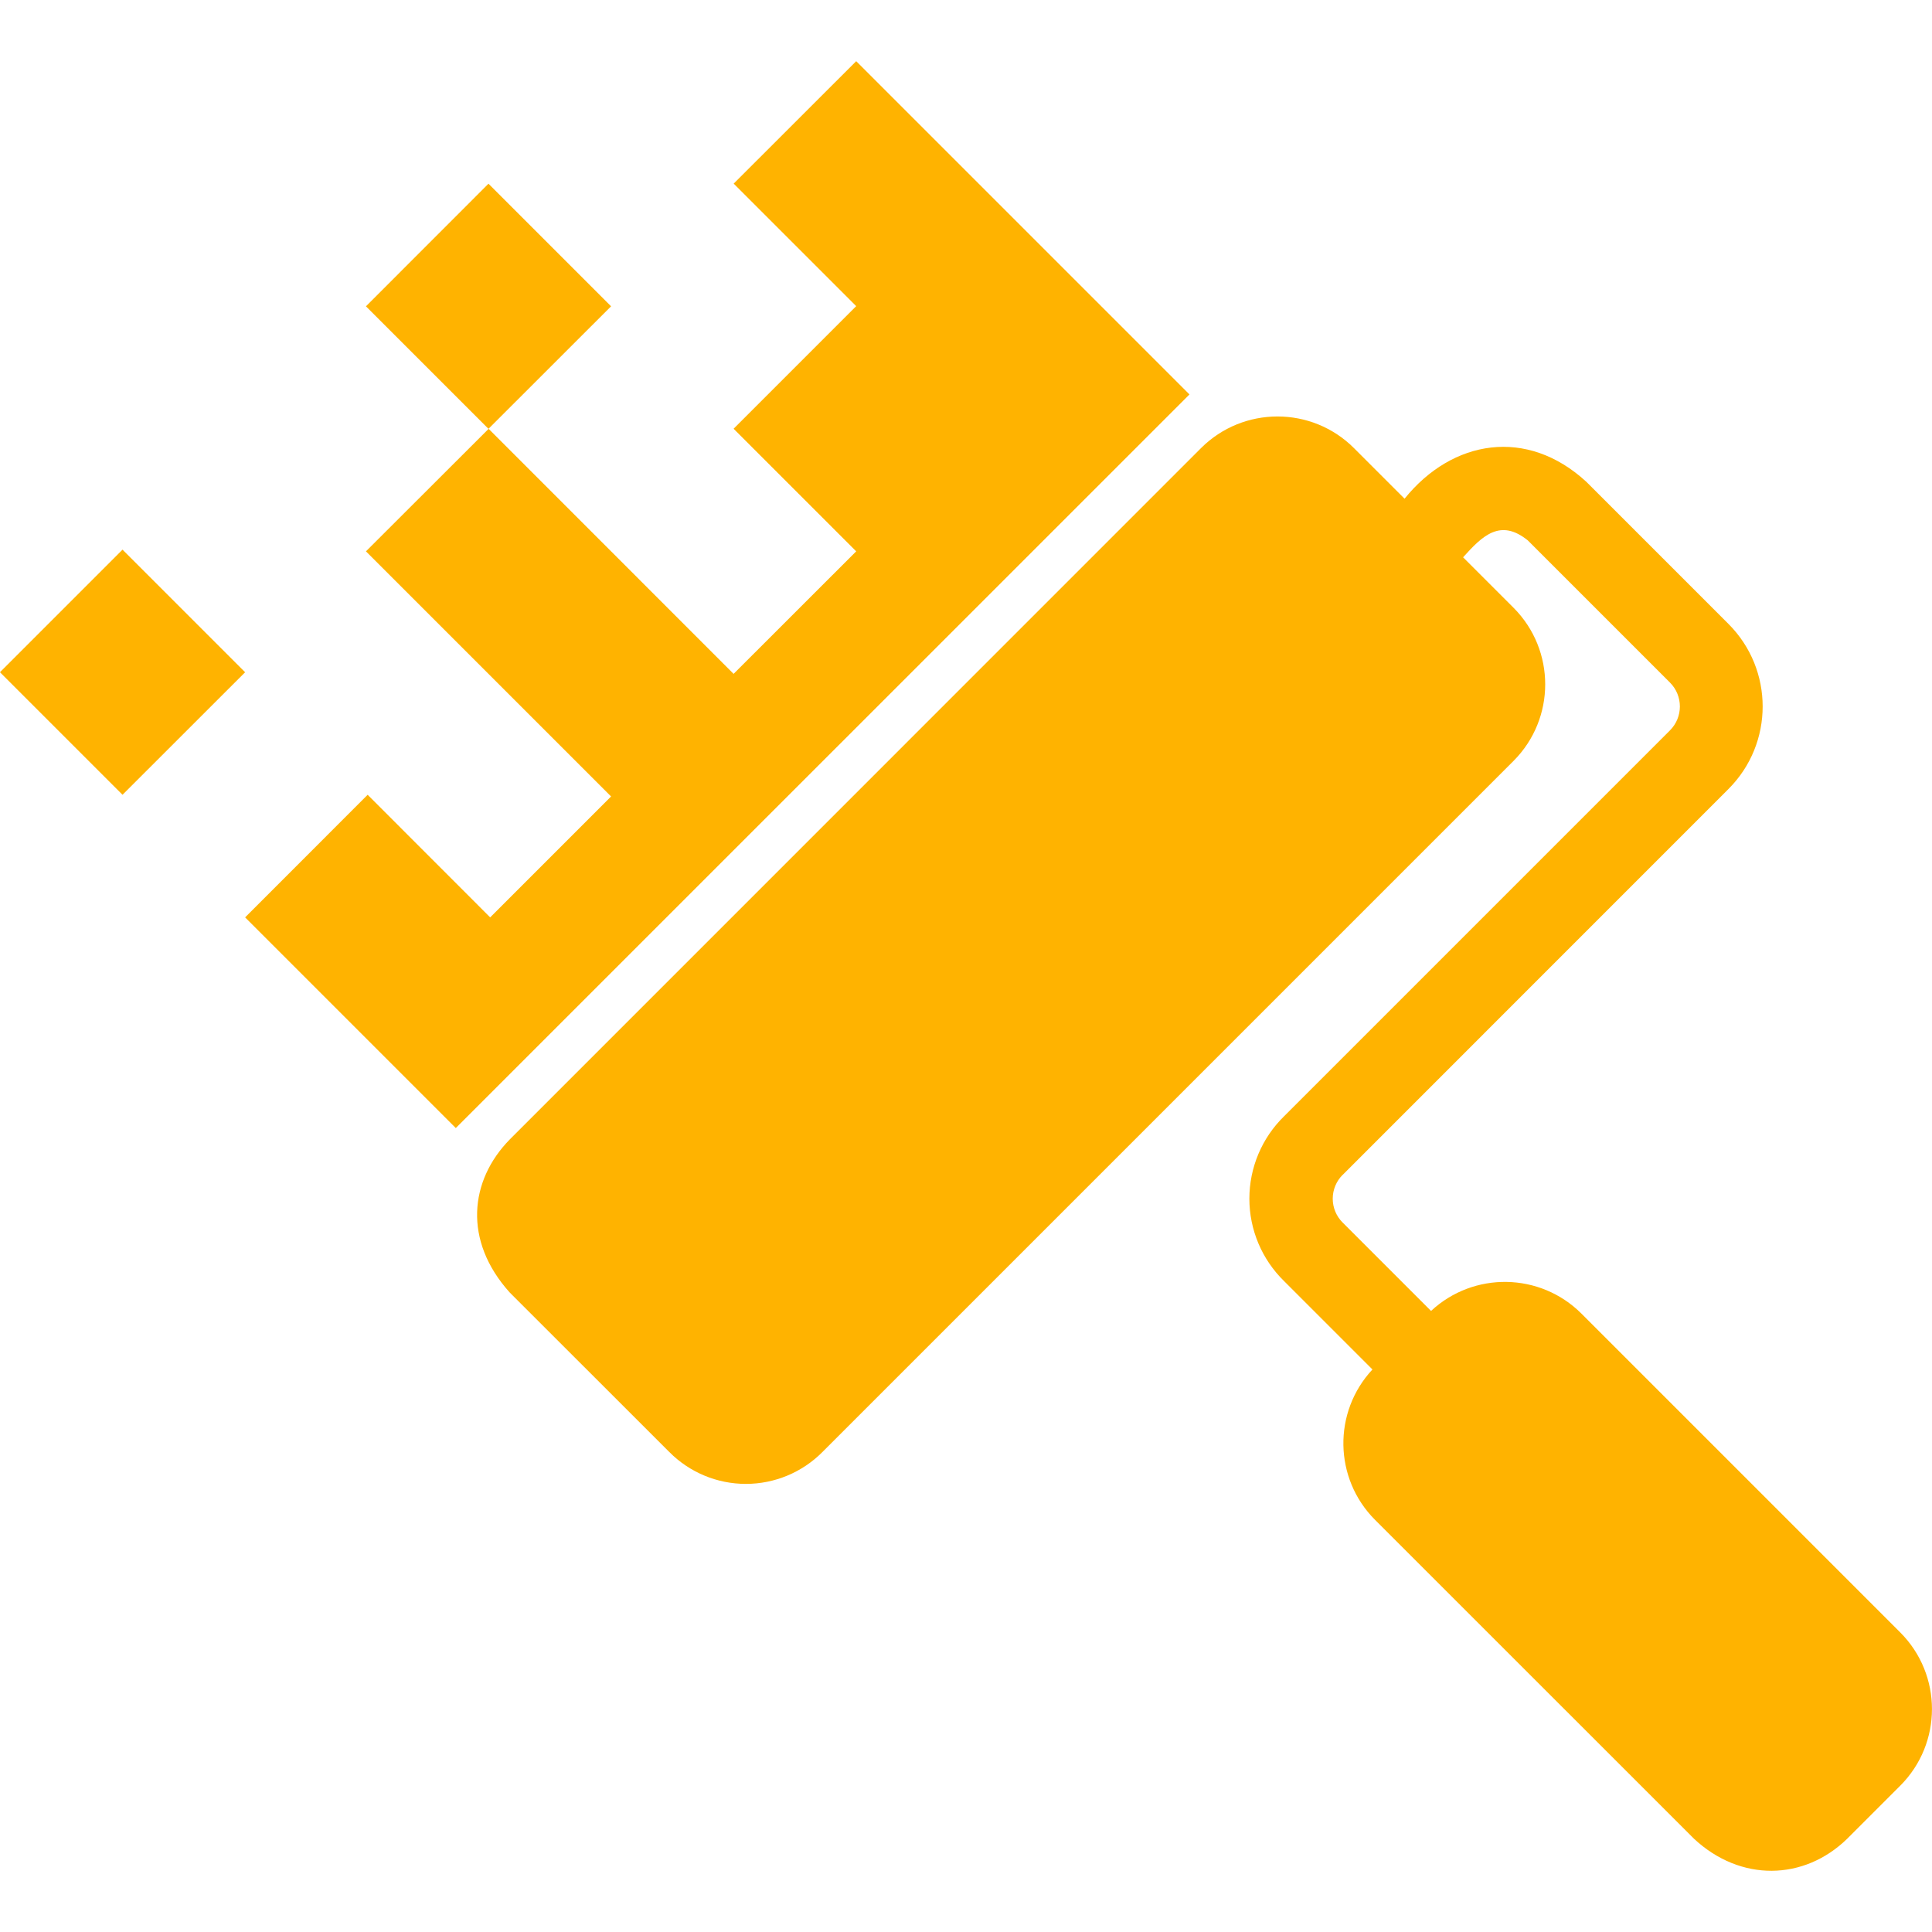
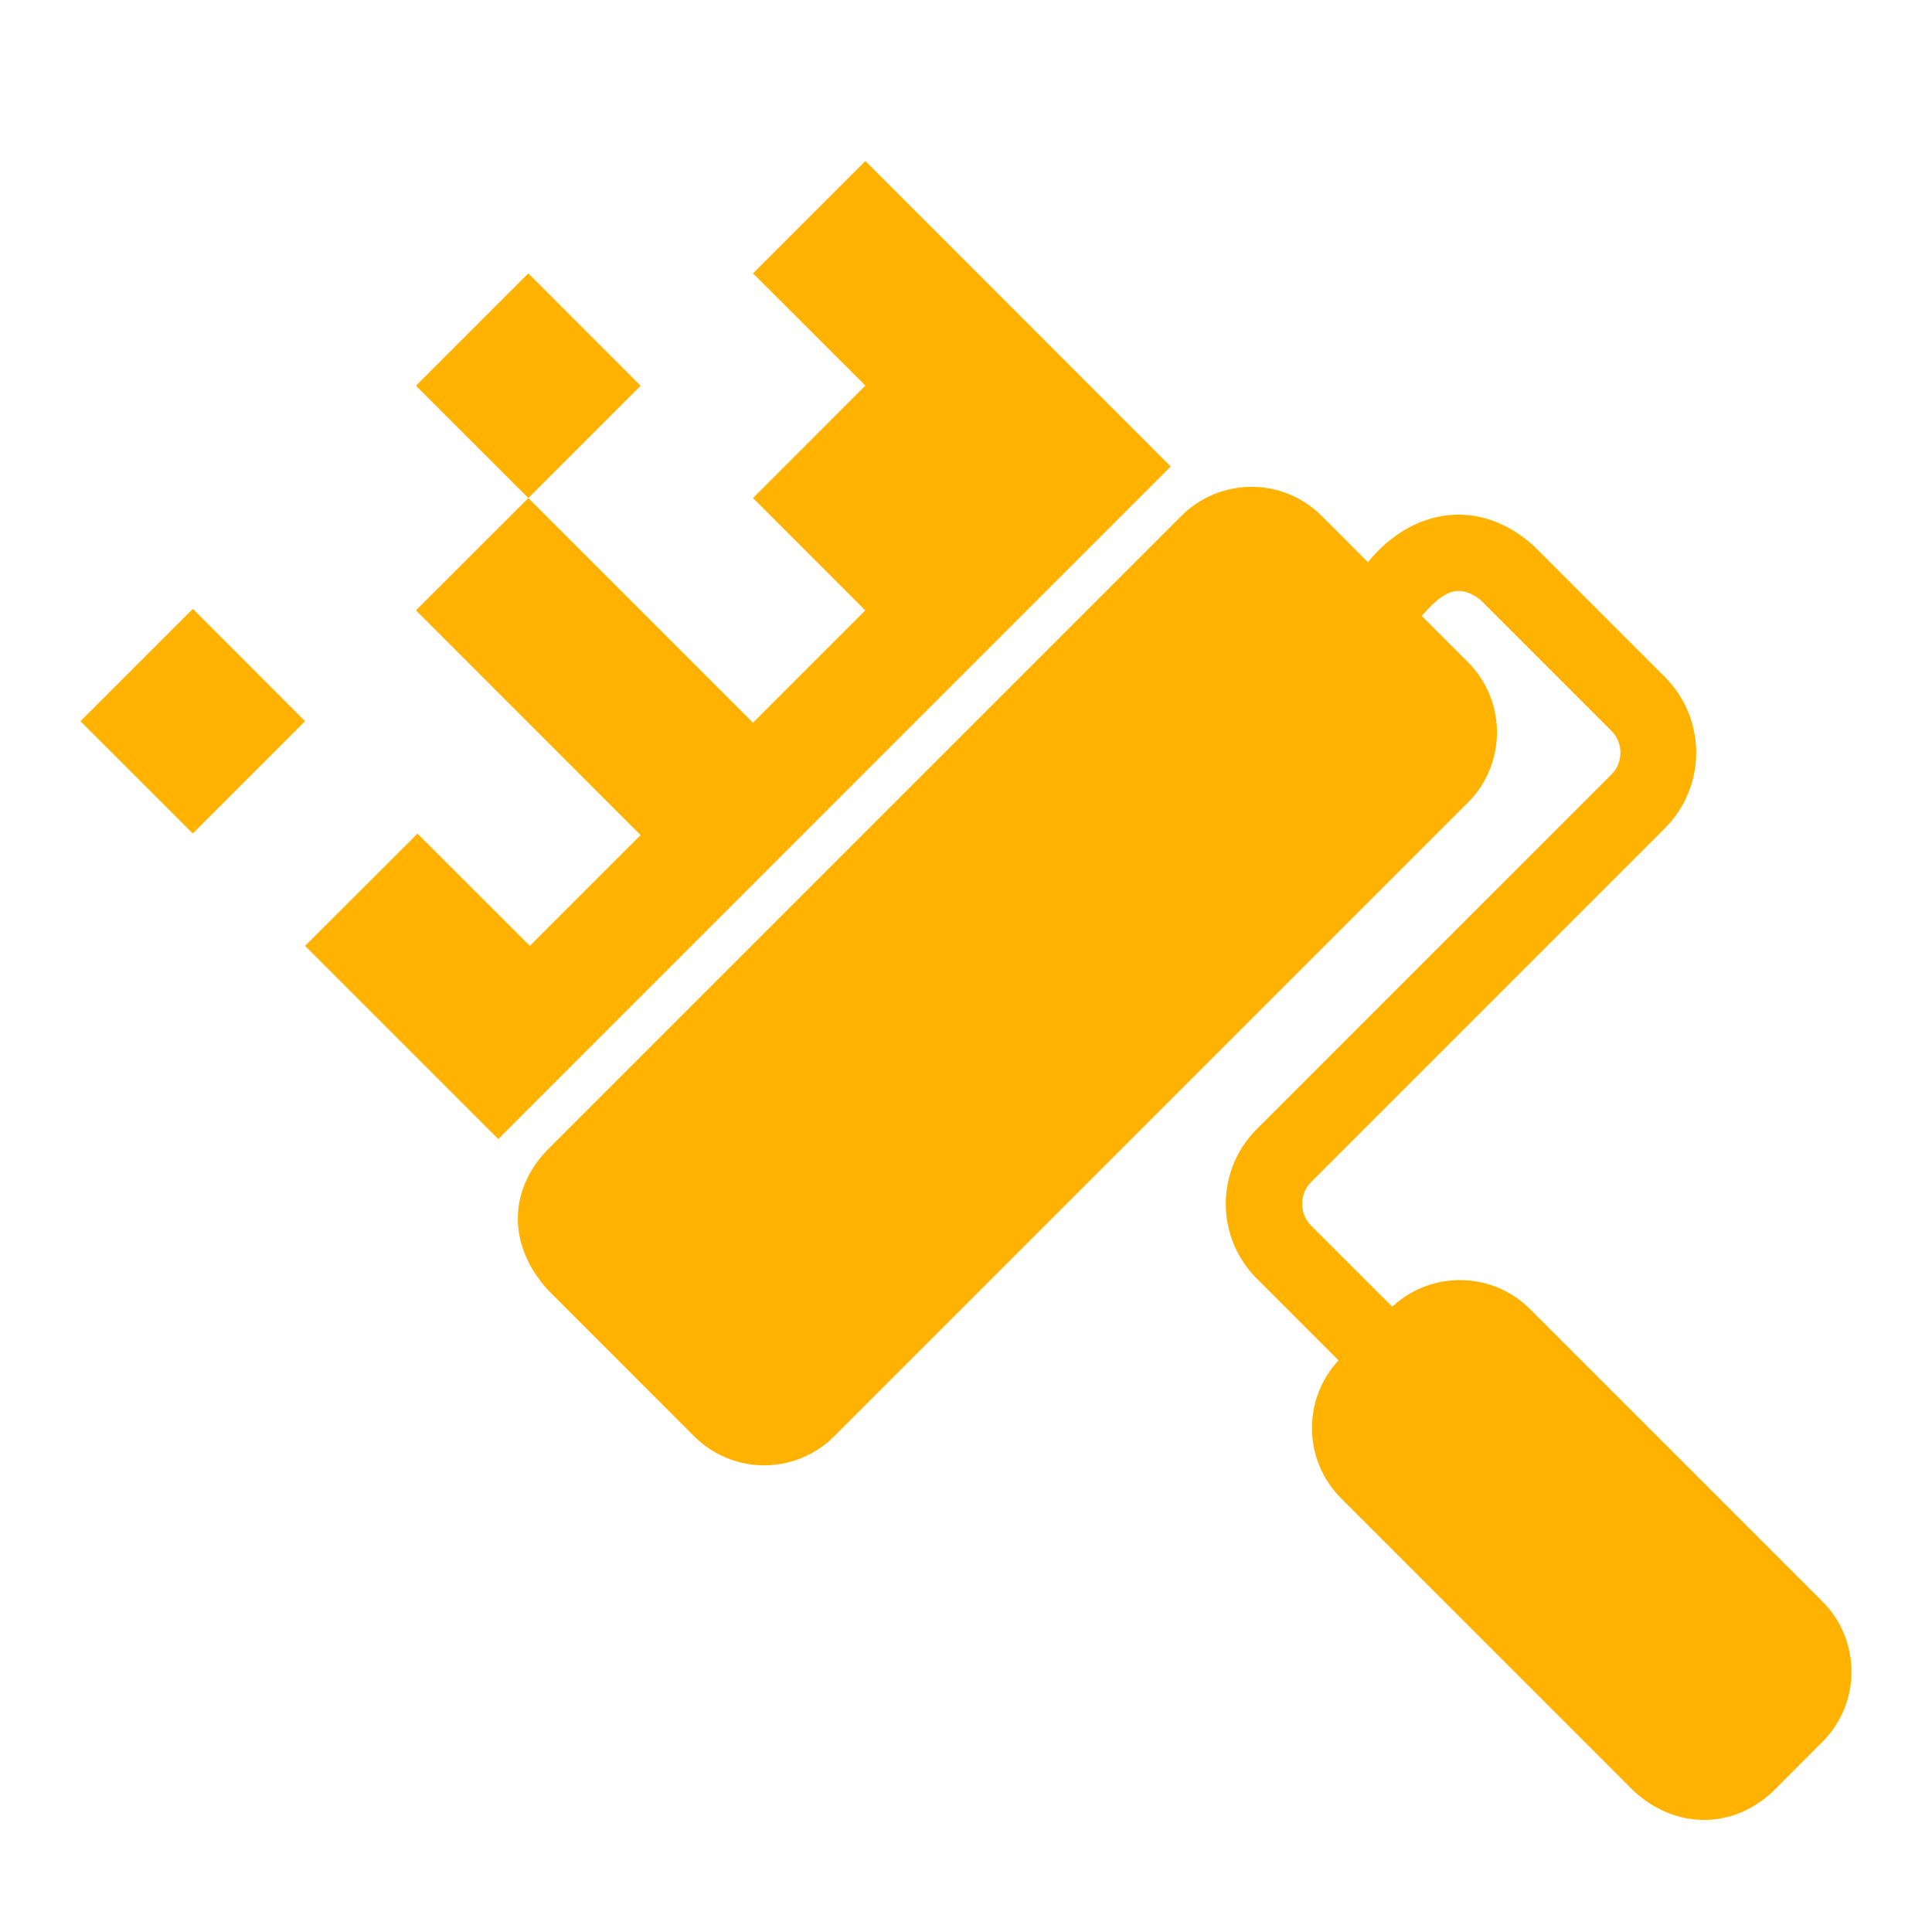
<svg xmlns="http://www.w3.org/2000/svg" viewBox="0 0 24 24">
-   <path d="M0 8.35l1.522-1.522 1.523 1.523-1.523 1.522L0 8.351zm4.546-4.545l1.522-1.523 1.523 1.523-1.523 1.522-1.522-1.522zm.021 6.068l-1.522 1.523 2.617 2.617L14.776 4.9 10.636.76 9.114 2.281l1.522 1.522-1.523 1.523 1.523 1.523-1.523 1.522L6.07 5.327 4.546 6.849l3.045 3.045-1.502 1.502-1.522-1.523zm12.112 4.722L21.473 9.8a1.45 1.45 0 000-2.048l-1.767-1.767c-.736-.678-1.663-.527-2.258.21l-.627-.627a1.345 1.345 0 00-1.903 0l-8.585 8.586c-.499.509-.583 1.256 0 1.903l1.981 1.98a1.34 1.34 0 001.903 0l8.585-8.585a1.347 1.347 0 000-1.902l-.627-.627c.242-.27.463-.485.804-.21l1.766 1.766a.42.42 0 010 .594l-4.793 4.793a1.431 1.431 0 000 2.049l1.097 1.097a1.346 1.346 0 00.032 1.868l3.963 3.962c.578.539 1.367.521 1.902 0l.66-.66a1.347 1.347 0 000-1.903l-3.962-3.962a1.346 1.346 0 00-1.867-.032l-1.098-1.098a.418.418 0 010-.593z" fill="#FFB300" />
+   <path d="M1 8.959l1.396-1.396L3.79 8.959l-1.395 1.395L1 8.96zm4.167-4.167l1.396-1.396 1.395 1.396-1.395 1.395-1.396-1.395zm.02 5.563L3.79 11.75l2.4 2.4 8.353-8.355L10.75 2 9.354 3.396 10.75 4.79 9.354 6.187l1.395 1.396-1.395 1.395-2.791-2.791-1.396 1.395 2.791 2.792-1.376 1.376-1.396-1.395zm11.102 4.327l4.394-4.394a1.33 1.33 0 000-1.877l-1.62-1.62c-.674-.621-1.524-.483-2.07.193l-.574-.575a1.233 1.233 0 00-1.744 0l-7.87 7.87c-.457.467-.534 1.151 0 1.744l1.816 1.817a1.229 1.229 0 001.744 0l7.87-7.87c.481-.481.481-1.264 0-1.745l-.574-.574c.222-.247.424-.445.736-.193l1.62 1.62c.15.15.15.394 0 .544l-4.395 4.394a1.312 1.312 0 000 1.877l1.006 1.006a1.234 1.234 0 00.03 1.712l3.632 3.633c.53.493 1.253.477 1.744 0l.605-.606c.481-.48.481-1.263 0-1.744l-3.632-3.632a1.234 1.234 0 00-1.712-.03l-1.006-1.005a.383.383 0 010-.545z" fill="#FFB300" />
</svg>
